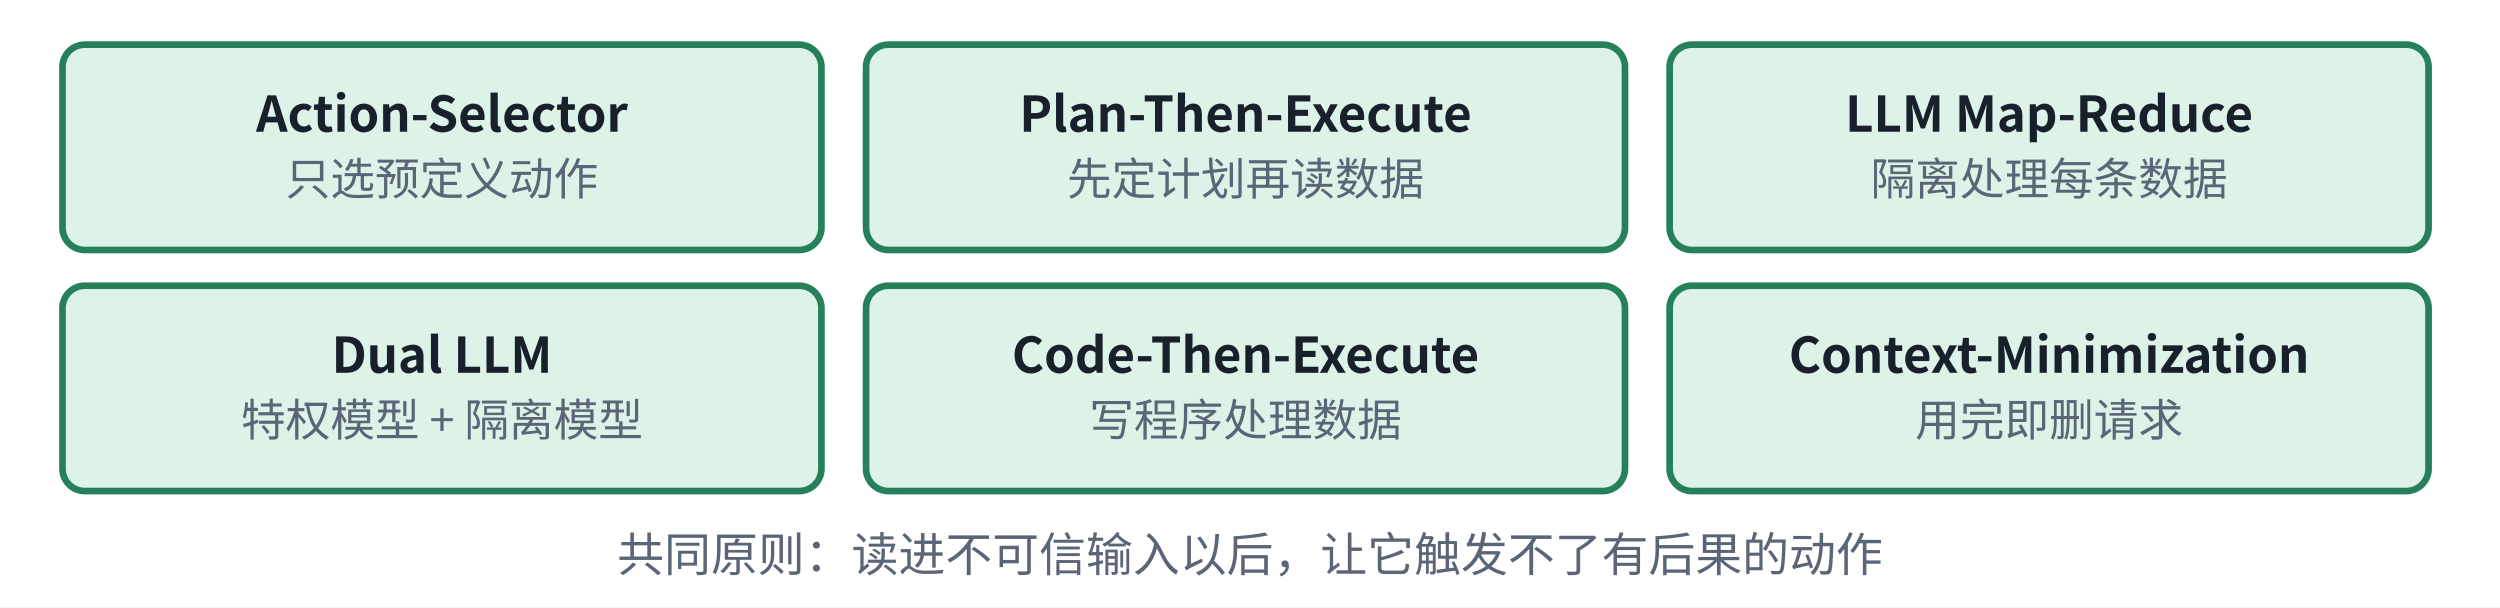
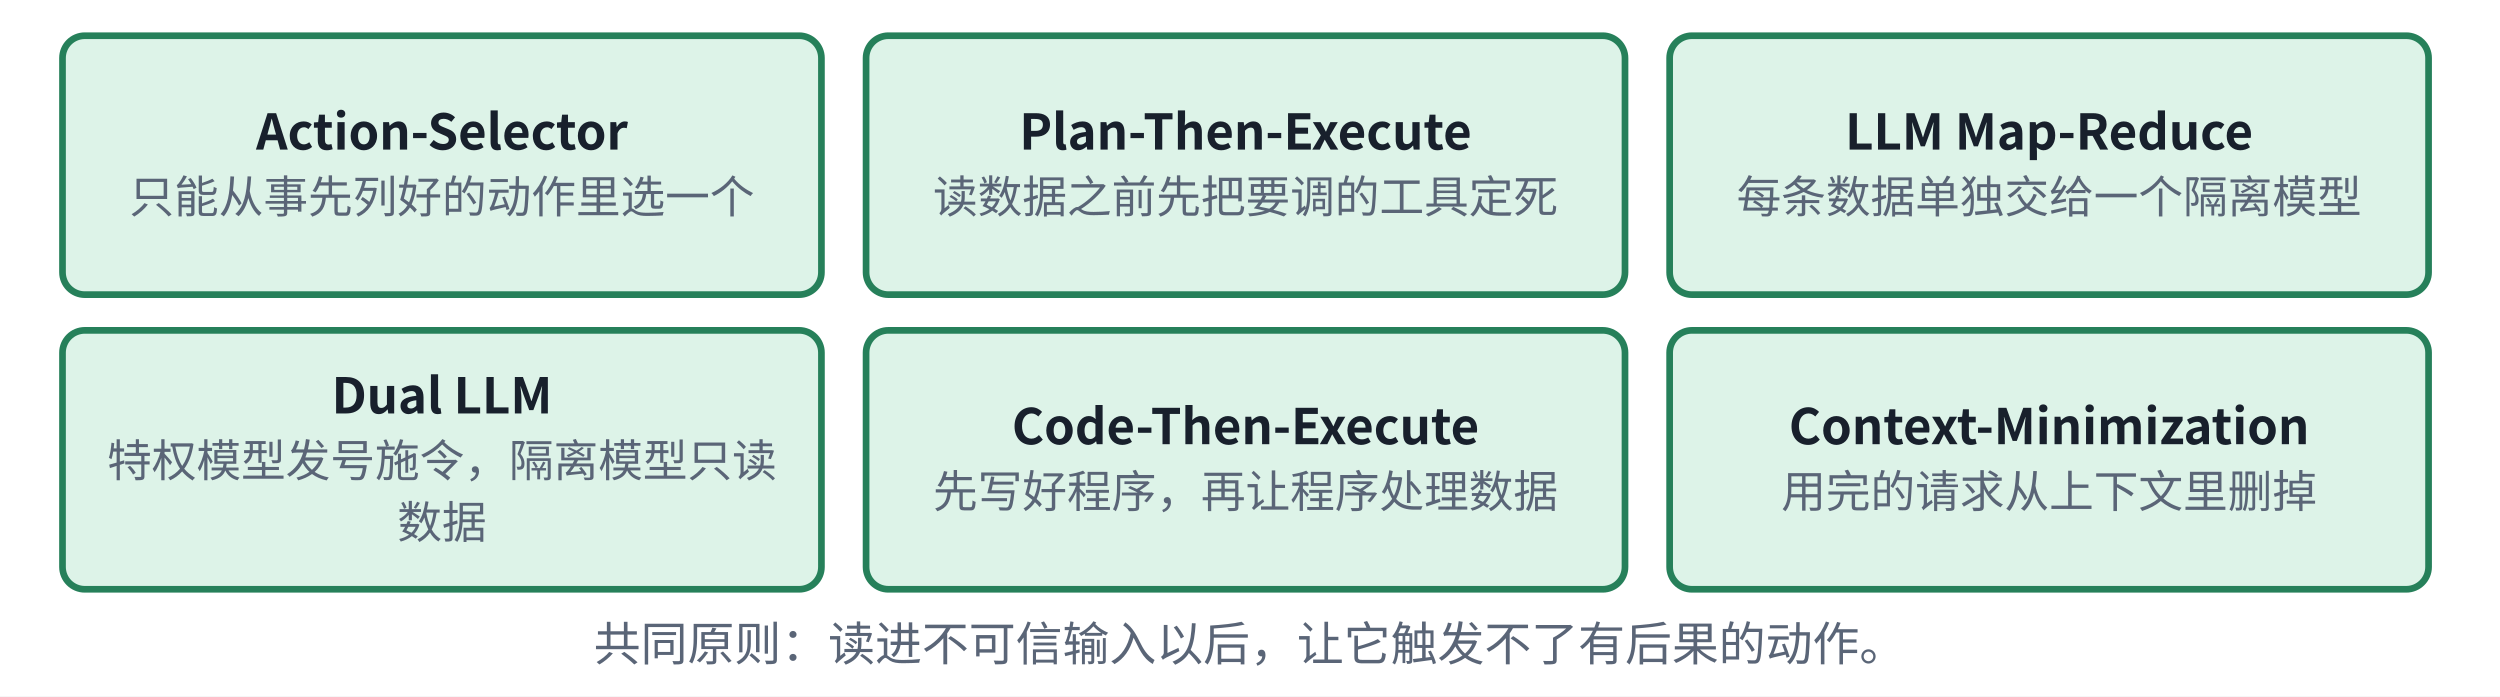
- <svg xmlns="http://www.w3.org/2000/svg" viewBox="0 0 560 136" width="560" height="136" role="img" aria-label="六种设计模式">
+ <svg xmlns="http://www.w3.org/2000/svg" viewBox="0 0 560 156" width="560" height="156" role="img" aria-label="六种设计模式">
  <defs>
    <marker id="ah-cardp2" viewBox="0 0 10 10" refX="9" refY="5" markerWidth="7" markerHeight="7" orient="auto-start-reverse">
      <path d="M0,0 L10,5 L0,10 z" fill="#5A6577" />
    </marker>
  </defs>
-   <rect x="0" y="0" width="560" height="136" fill="#ffffff" />
-   <rect x="14" y="10" width="170" height="46" rx="5" fill="#DDF3E8" stroke="#26805A" stroke-width="1.5" />
-   <rect x="194" y="10" width="170" height="46" rx="5" fill="#DDF3E8" stroke="#26805A" stroke-width="1.5" />
-   <rect x="374" y="10" width="170" height="46" rx="5" fill="#DDF3E8" stroke="#26805A" stroke-width="1.5" />
-   <rect x="14" y="64" width="170" height="46" rx="5" fill="#DDF3E8" stroke="#26805A" stroke-width="1.5" />
-   <rect x="194" y="64" width="170" height="46" rx="5" fill="#DDF3E8" stroke="#26805A" stroke-width="1.5" />
-   <rect x="374" y="64" width="170" height="46" rx="5" fill="#DDF3E8" stroke="#26805A" stroke-width="1.5" />
-   <text x="99" y="29.51" text-anchor="middle" font-size="11" font-weight="600" fill="#18202C" font-family="PingFang SC, Noto Sans CJK SC, Microsoft YaHei, sans-serif">Action-Selector</text>
-   <text x="99" y="43.69" text-anchor="middle" font-size="10" font-weight="400" fill="#5A6577" font-family="PingFang SC, Noto Sans CJK SC, Microsoft YaHei, sans-serif">只选预定义动作</text>
-   <text x="279" y="29.51" text-anchor="middle" font-size="11" font-weight="600" fill="#18202C" font-family="PingFang SC, Noto Sans CJK SC, Microsoft YaHei, sans-serif">Plan-Then-Execute</text>
-   <text x="279" y="43.69" text-anchor="middle" font-size="10" font-weight="400" fill="#5A6577" font-family="PingFang SC, Noto Sans CJK SC, Microsoft YaHei, sans-serif">先定计划再读数据</text>
-   <text x="459" y="29.51" text-anchor="middle" font-size="11" font-weight="600" fill="#18202C" font-family="PingFang SC, Noto Sans CJK SC, Microsoft YaHei, sans-serif">LLM Map-Reduce</text>
-   <text x="459" y="43.69" text-anchor="middle" font-size="10" font-weight="400" fill="#5A6577" font-family="PingFang SC, Noto Sans CJK SC, Microsoft YaHei, sans-serif">隔离处理每条数据</text>
-   <text x="99" y="83.51" text-anchor="middle" font-size="11" font-weight="600" fill="#18202C" font-family="PingFang SC, Noto Sans CJK SC, Microsoft YaHei, sans-serif">Dual LLM</text>
-   <text x="99" y="97.69" text-anchor="middle" font-size="10" font-weight="400" fill="#5A6577" font-family="PingFang SC, Noto Sans CJK SC, Microsoft YaHei, sans-serif">特权模型 + 隔离模型</text>
-   <text x="279" y="83.51" text-anchor="middle" font-size="11" font-weight="600" fill="#18202C" font-family="PingFang SC, Noto Sans CJK SC, Microsoft YaHei, sans-serif">Code-Then-Execute</text>
-   <text x="279" y="97.69" text-anchor="middle" font-size="10" font-weight="400" fill="#5A6577" font-family="PingFang SC, Noto Sans CJK SC, Microsoft YaHei, sans-serif">写程序处理数据</text>
-   <text x="459" y="83.51" text-anchor="middle" font-size="11" font-weight="600" fill="#18202C" font-family="PingFang SC, Noto Sans CJK SC, Microsoft YaHei, sans-serif">Context-Minimization</text>
-   <text x="459" y="97.69" text-anchor="middle" font-size="10" font-weight="400" fill="#5A6577" font-family="PingFang SC, Noto Sans CJK SC, Microsoft YaHei, sans-serif">用完即删请求</text>
-   <text x="280" y="128" text-anchor="middle" font-size="10.5" font-weight="500" fill="#5A6577" font-family="PingFang SC, Noto Sans CJK SC, Microsoft YaHei, sans-serif">共同原则：读进不可信输入以后，让它触发不了有后果的动作</text>
+   <rect x="0" y="0" width="560" height="156" fill="#ffffff" />
+   <rect x="14" y="8" width="170" height="58" rx="5" fill="#DDF3E8" stroke="#26805A" stroke-width="1.5" />
+   <rect x="194" y="8" width="170" height="58" rx="5" fill="#DDF3E8" stroke="#26805A" stroke-width="1.5" />
+   <rect x="374" y="8" width="170" height="58" rx="5" fill="#DDF3E8" stroke="#26805A" stroke-width="1.5" />
+   <rect x="14" y="74" width="170" height="58" rx="5" fill="#DDF3E8" stroke="#26805A" stroke-width="1.5" />
+   <rect x="194" y="74" width="170" height="58" rx="5" fill="#DDF3E8" stroke="#26805A" stroke-width="1.5" />
+   <rect x="374" y="74" width="170" height="58" rx="5" fill="#DDF3E8" stroke="#26805A" stroke-width="1.5" />
+   <text x="99" y="33.51" text-anchor="middle" font-size="11" font-weight="600" fill="#18202C" font-family="PingFang SC, Noto Sans CJK SC, Microsoft YaHei, sans-serif">Action-Selector</text>
+   <text x="99" y="47.69" text-anchor="middle" font-size="10" font-weight="400" fill="#5A6577" font-family="PingFang SC, Noto Sans CJK SC, Microsoft YaHei, sans-serif">只能从事先列好的动作里选一个</text>
+   <text x="279" y="33.51" text-anchor="middle" font-size="11" font-weight="600" fill="#18202C" font-family="PingFang SC, Noto Sans CJK SC, Microsoft YaHei, sans-serif">Plan-Then-Execute</text>
+   <text x="279" y="47.69" text-anchor="middle" font-size="10" font-weight="400" fill="#5A6577" font-family="PingFang SC, Noto Sans CJK SC, Microsoft YaHei, sans-serif">读数据之前先把要调的工具定死</text>
+   <text x="459" y="33.51" text-anchor="middle" font-size="11" font-weight="600" fill="#18202C" font-family="PingFang SC, Noto Sans CJK SC, Microsoft YaHei, sans-serif">LLM Map-Reduce</text>
+   <text x="459" y="47.69" text-anchor="middle" font-size="10" font-weight="400" fill="#5A6577" font-family="PingFang SC, Noto Sans CJK SC, Microsoft YaHei, sans-serif">每条数据单独交给一个隔离模型</text>
+   <text x="99" y="92.61" text-anchor="middle" font-size="11" font-weight="600" fill="#18202C" font-family="PingFang SC, Noto Sans CJK SC, Microsoft YaHei, sans-serif">Dual LLM</text>
+   <text x="99" y="106.79" text-anchor="middle" font-size="10" font-weight="400" fill="#5A6577" font-family="PingFang SC, Noto Sans CJK SC, Microsoft YaHei, sans-serif">特权模型发号施令，隔离模型只读</text>
+   <text x="99" y="120.59" text-anchor="middle" font-size="10" font-weight="400" fill="#5A6577" font-family="PingFang SC, Noto Sans CJK SC, Microsoft YaHei, sans-serif">数据</text>
+   <text x="279" y="99.51" text-anchor="middle" font-size="11" font-weight="600" fill="#18202C" font-family="PingFang SC, Noto Sans CJK SC, Microsoft YaHei, sans-serif">Code-Then-Execute</text>
+   <text x="279" y="113.69" text-anchor="middle" font-size="10" font-weight="400" fill="#5A6577" font-family="PingFang SC, Noto Sans CJK SC, Microsoft YaHei, sans-serif">先写好程序，再让程序处理数据</text>
+   <text x="459" y="99.51" text-anchor="middle" font-size="11" font-weight="600" fill="#18202C" font-family="PingFang SC, Noto Sans CJK SC, Microsoft YaHei, sans-serif">Context-Minimization</text>
+   <text x="459" y="113.69" text-anchor="middle" font-size="10" font-weight="400" fill="#5A6577" font-family="PingFang SC, Noto Sans CJK SC, Microsoft YaHei, sans-serif">用完的请求从上下文里删掉</text>
+   <text x="280" y="148" text-anchor="middle" font-size="10.5" font-weight="500" fill="#5A6577" font-family="PingFang SC, Noto Sans CJK SC, Microsoft YaHei, sans-serif">共同原则：读进不可信输入以后，让它触发不了有后果的动作。</text>
</svg>
